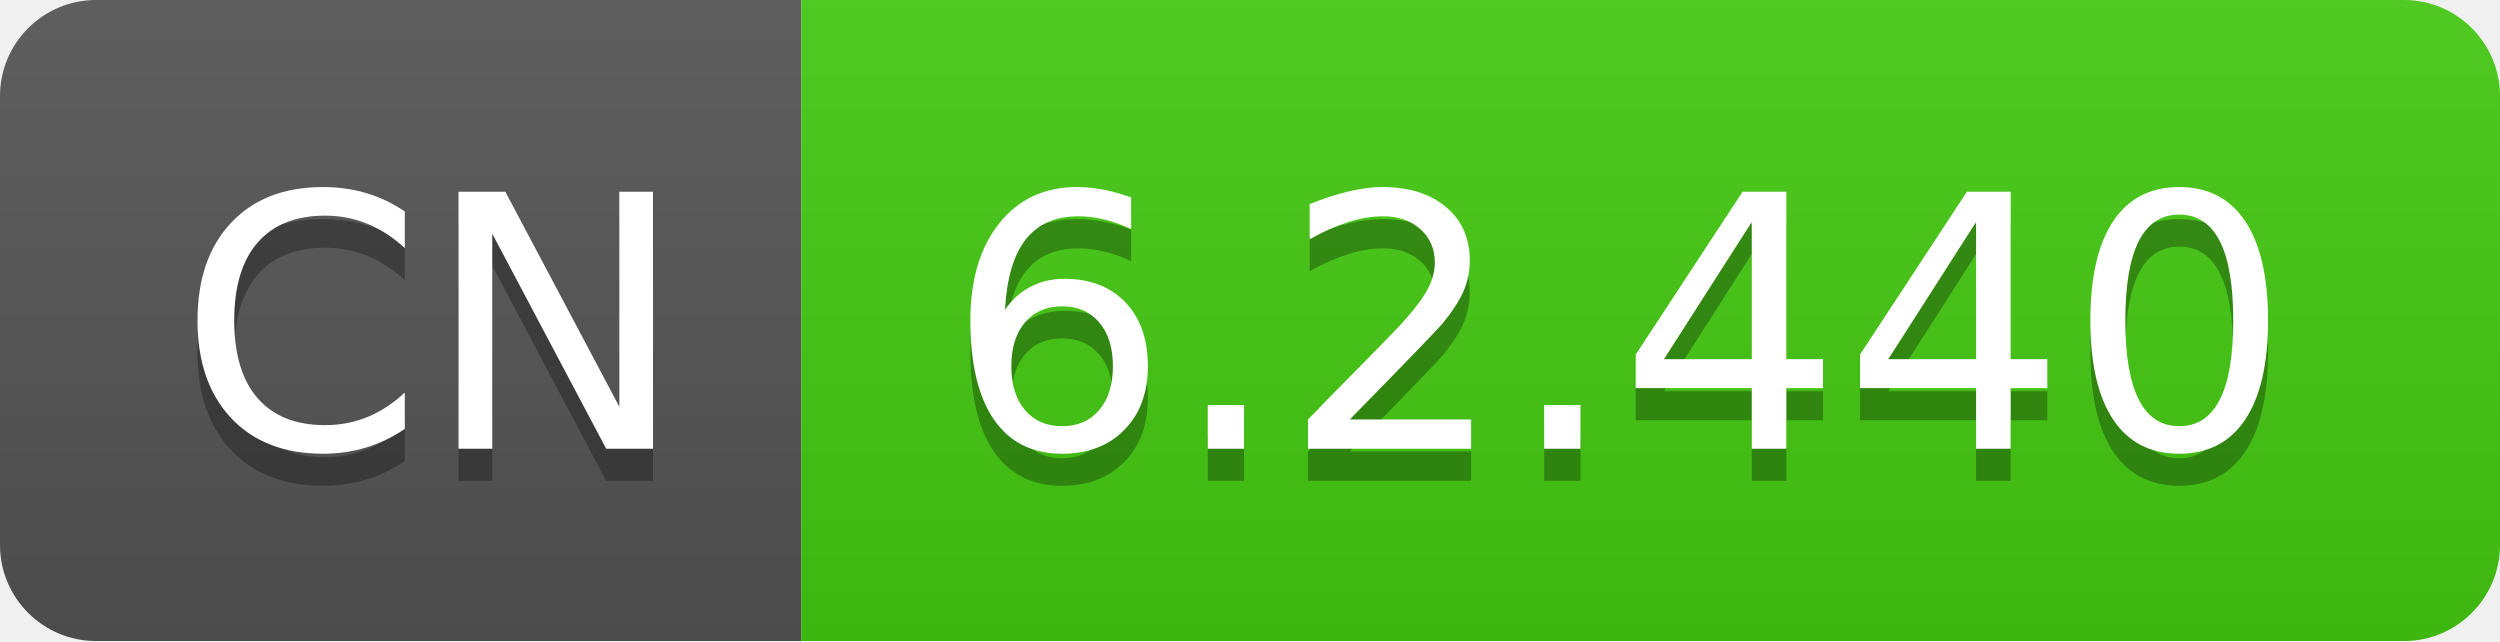
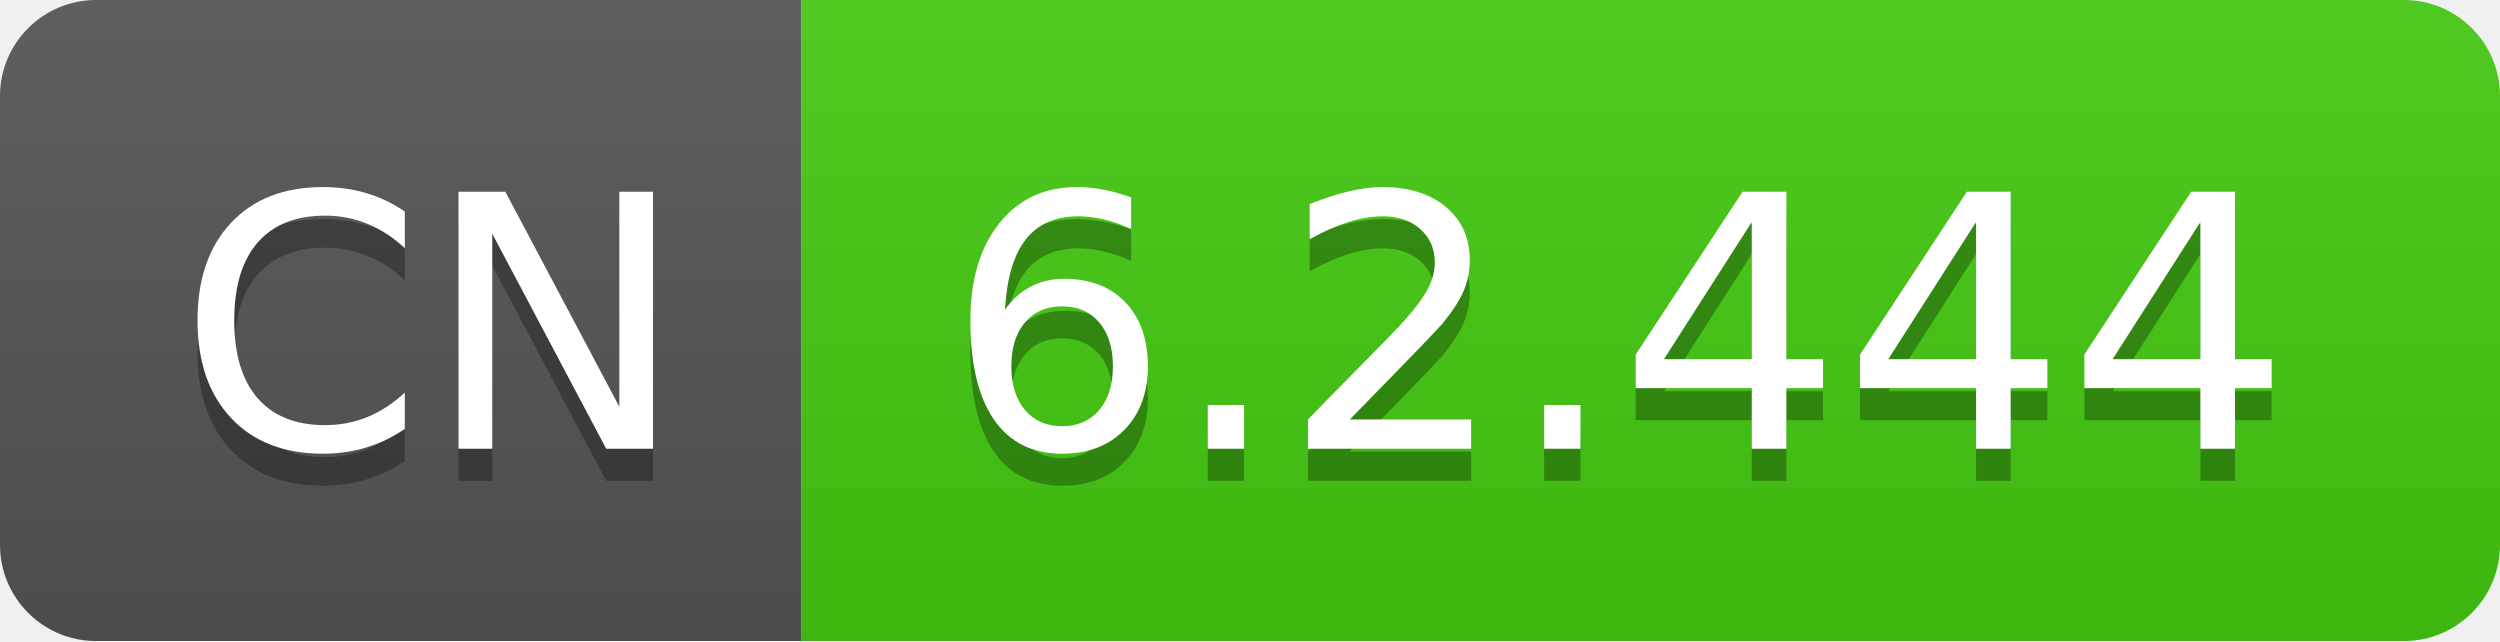
- <svg xmlns="http://www.w3.org/2000/svg" width="78" height="20" role="img" aria-label="CN: 6.2.440">
+ <svg xmlns="http://www.w3.org/2000/svg" width="78" height="20" role="img" aria-label="CN: 6.2.444">
  <linearGradient id="s" x2="0" y2="100%">
    <stop offset="0" stop-color="#bbb" stop-opacity=".1" />
    <stop offset="1" stop-opacity=".1" />
  </linearGradient>
  <clipPath id="r">
    <rect width="78" height="20" rx="3" fill="#fff" />
  </clipPath>
  <g clip-path="url(#r)">
    <rect width="25" height="20" fill="#555" />
    <rect x="25" width="53" height="20" fill="#4c1" />
    <rect width="78" height="20" fill="url(#s)" />
  </g>
  <g fill="#fff" text-anchor="middle" font-family="Verdana,Geneva,DejaVu Sans,sans-serif" text-rendering="geometricPrecision" font-size="110">
    <text aria-hidden="true" x="135" y="150" fill="#010101" fill-opacity=".3" transform="scale(.1)" textLength="150">CN</text>
    <text x="135" y="140" transform="scale(.1)" fill="#fff" textLength="150">CN</text>
-     <text aria-hidden="true" x="505" y="150" fill="#010101" fill-opacity=".3" transform="scale(.1)" textLength="430">6.2.440</text>
-     <text x="505" y="140" transform="scale(.1)" fill="#fff" textLength="430">6.2.440</text>
+     <text aria-hidden="true" x="505" y="150" fill="#010101" fill-opacity=".3" transform="scale(.1)" textLength="430">6.2.444</text>
+     <text x="505" y="140" transform="scale(.1)" fill="#fff" textLength="430">6.2.444</text>
  </g>
</svg>
